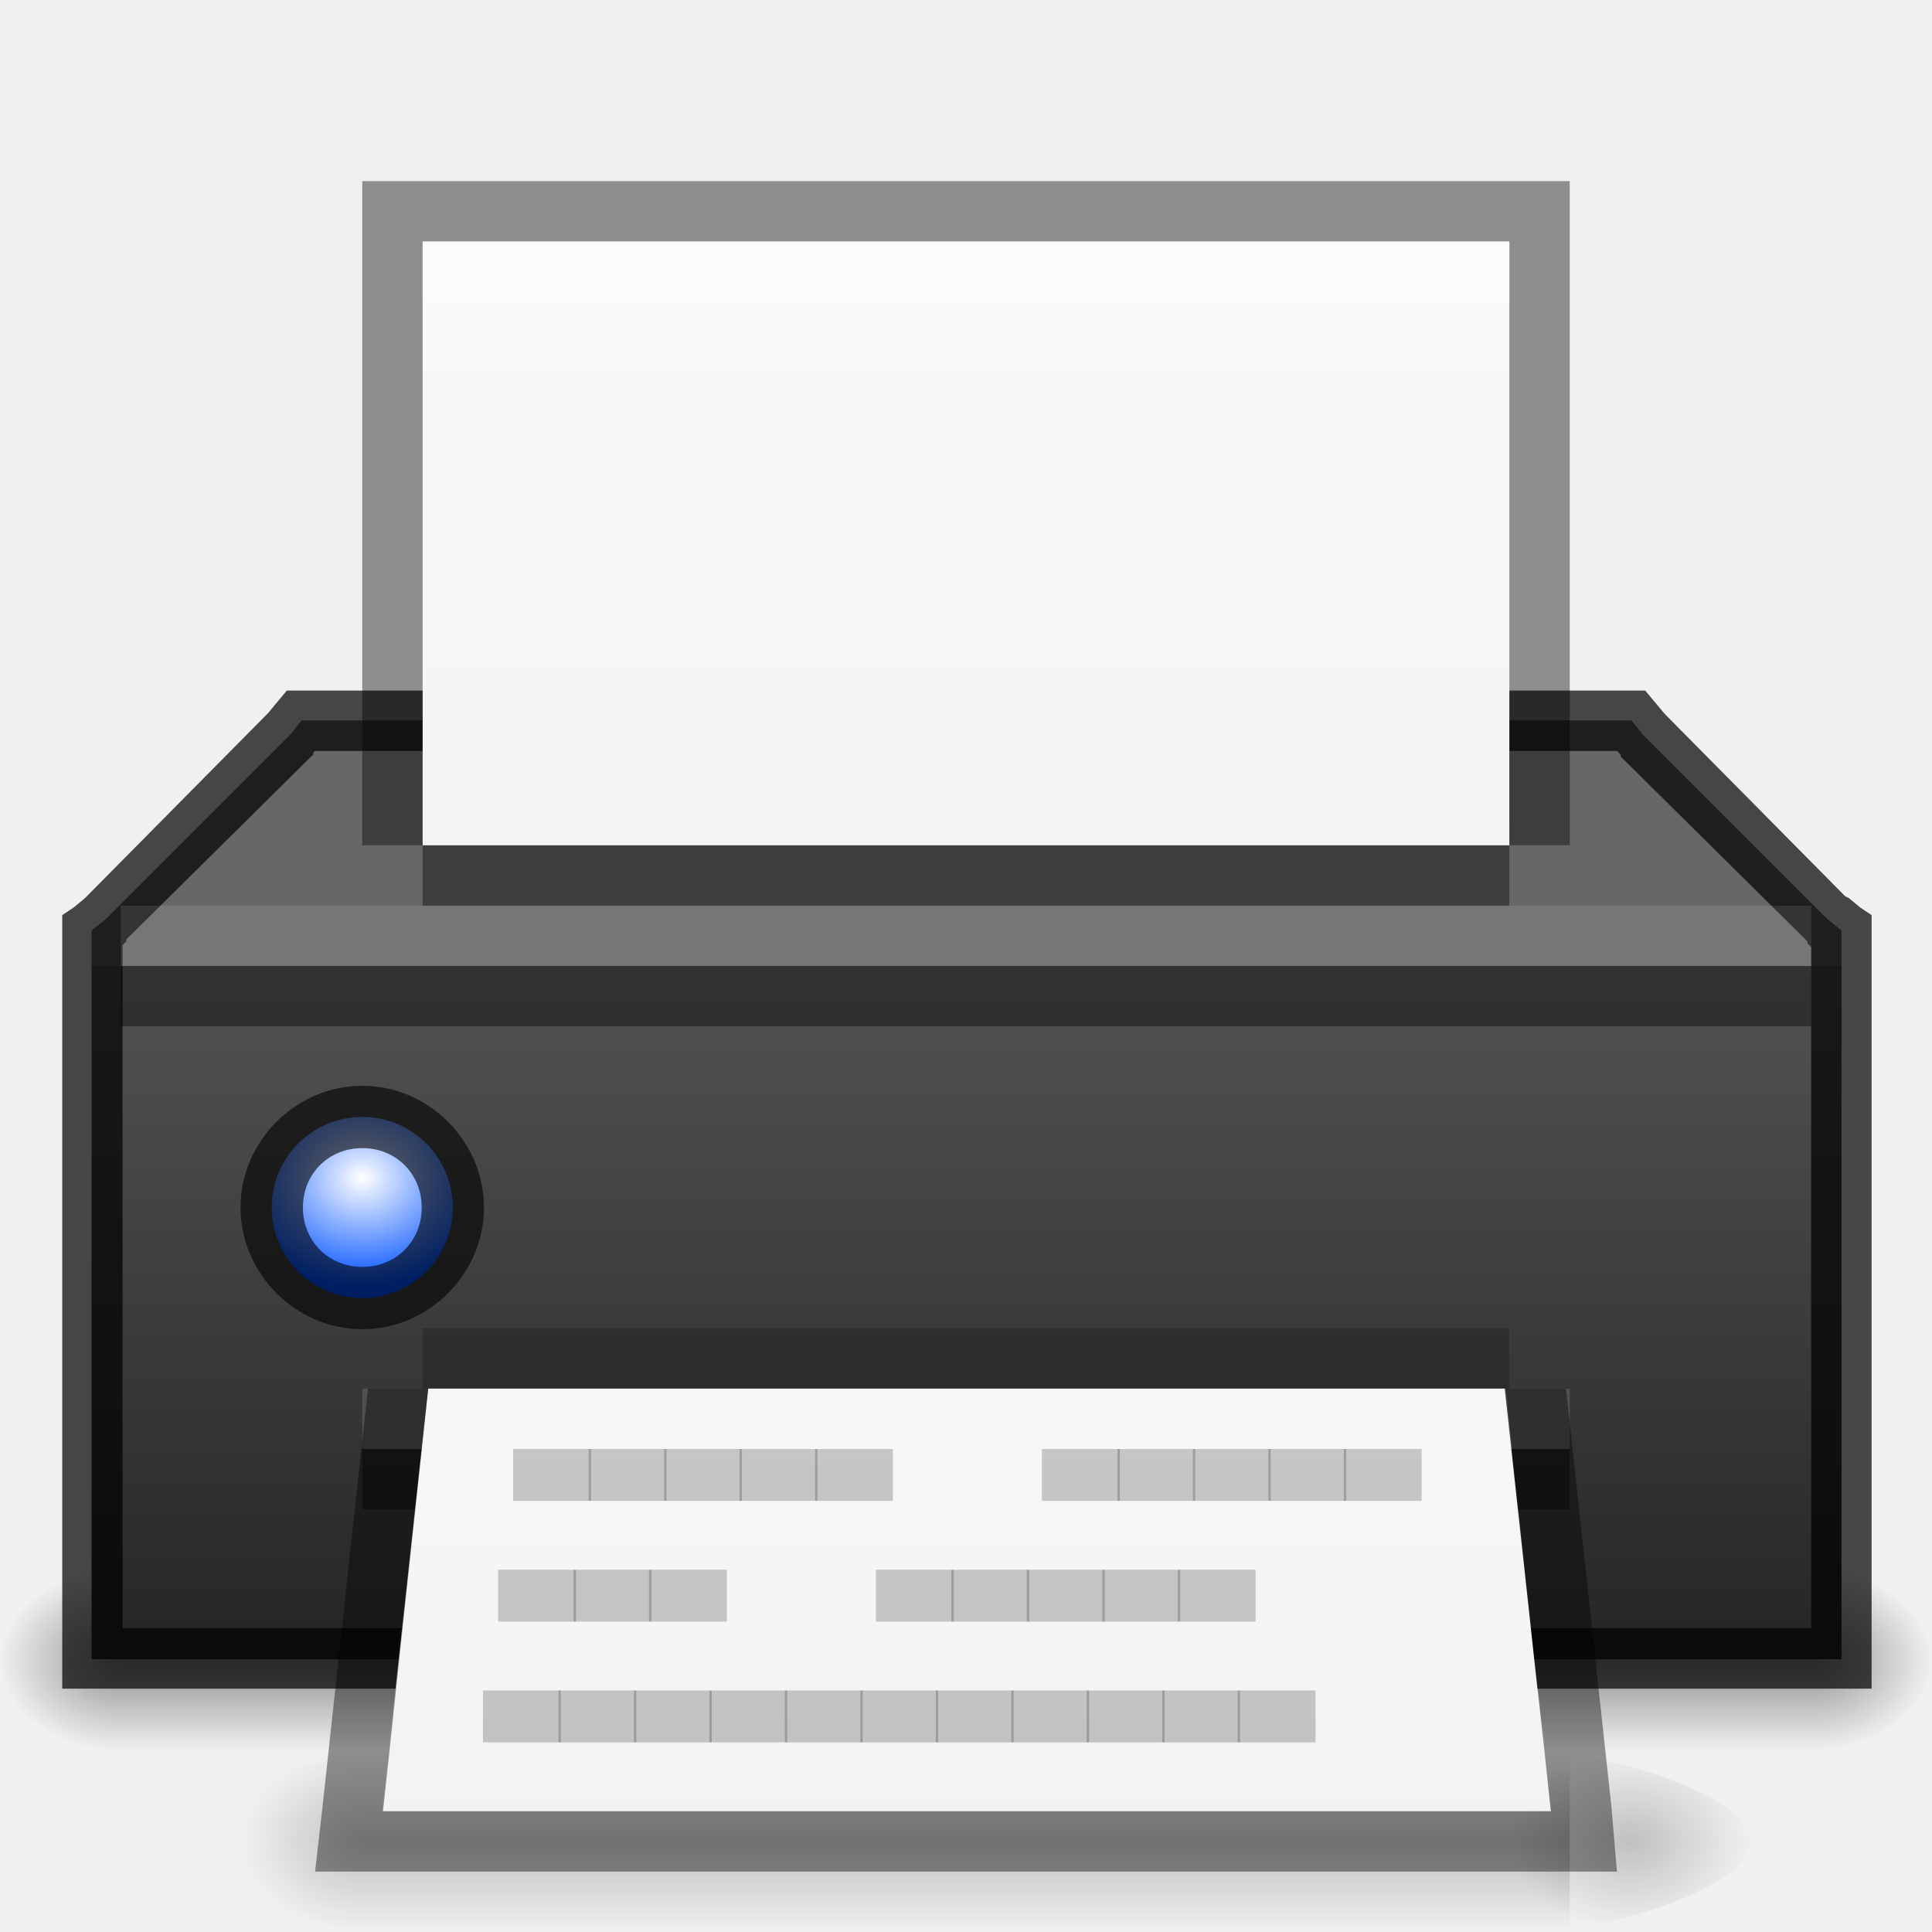
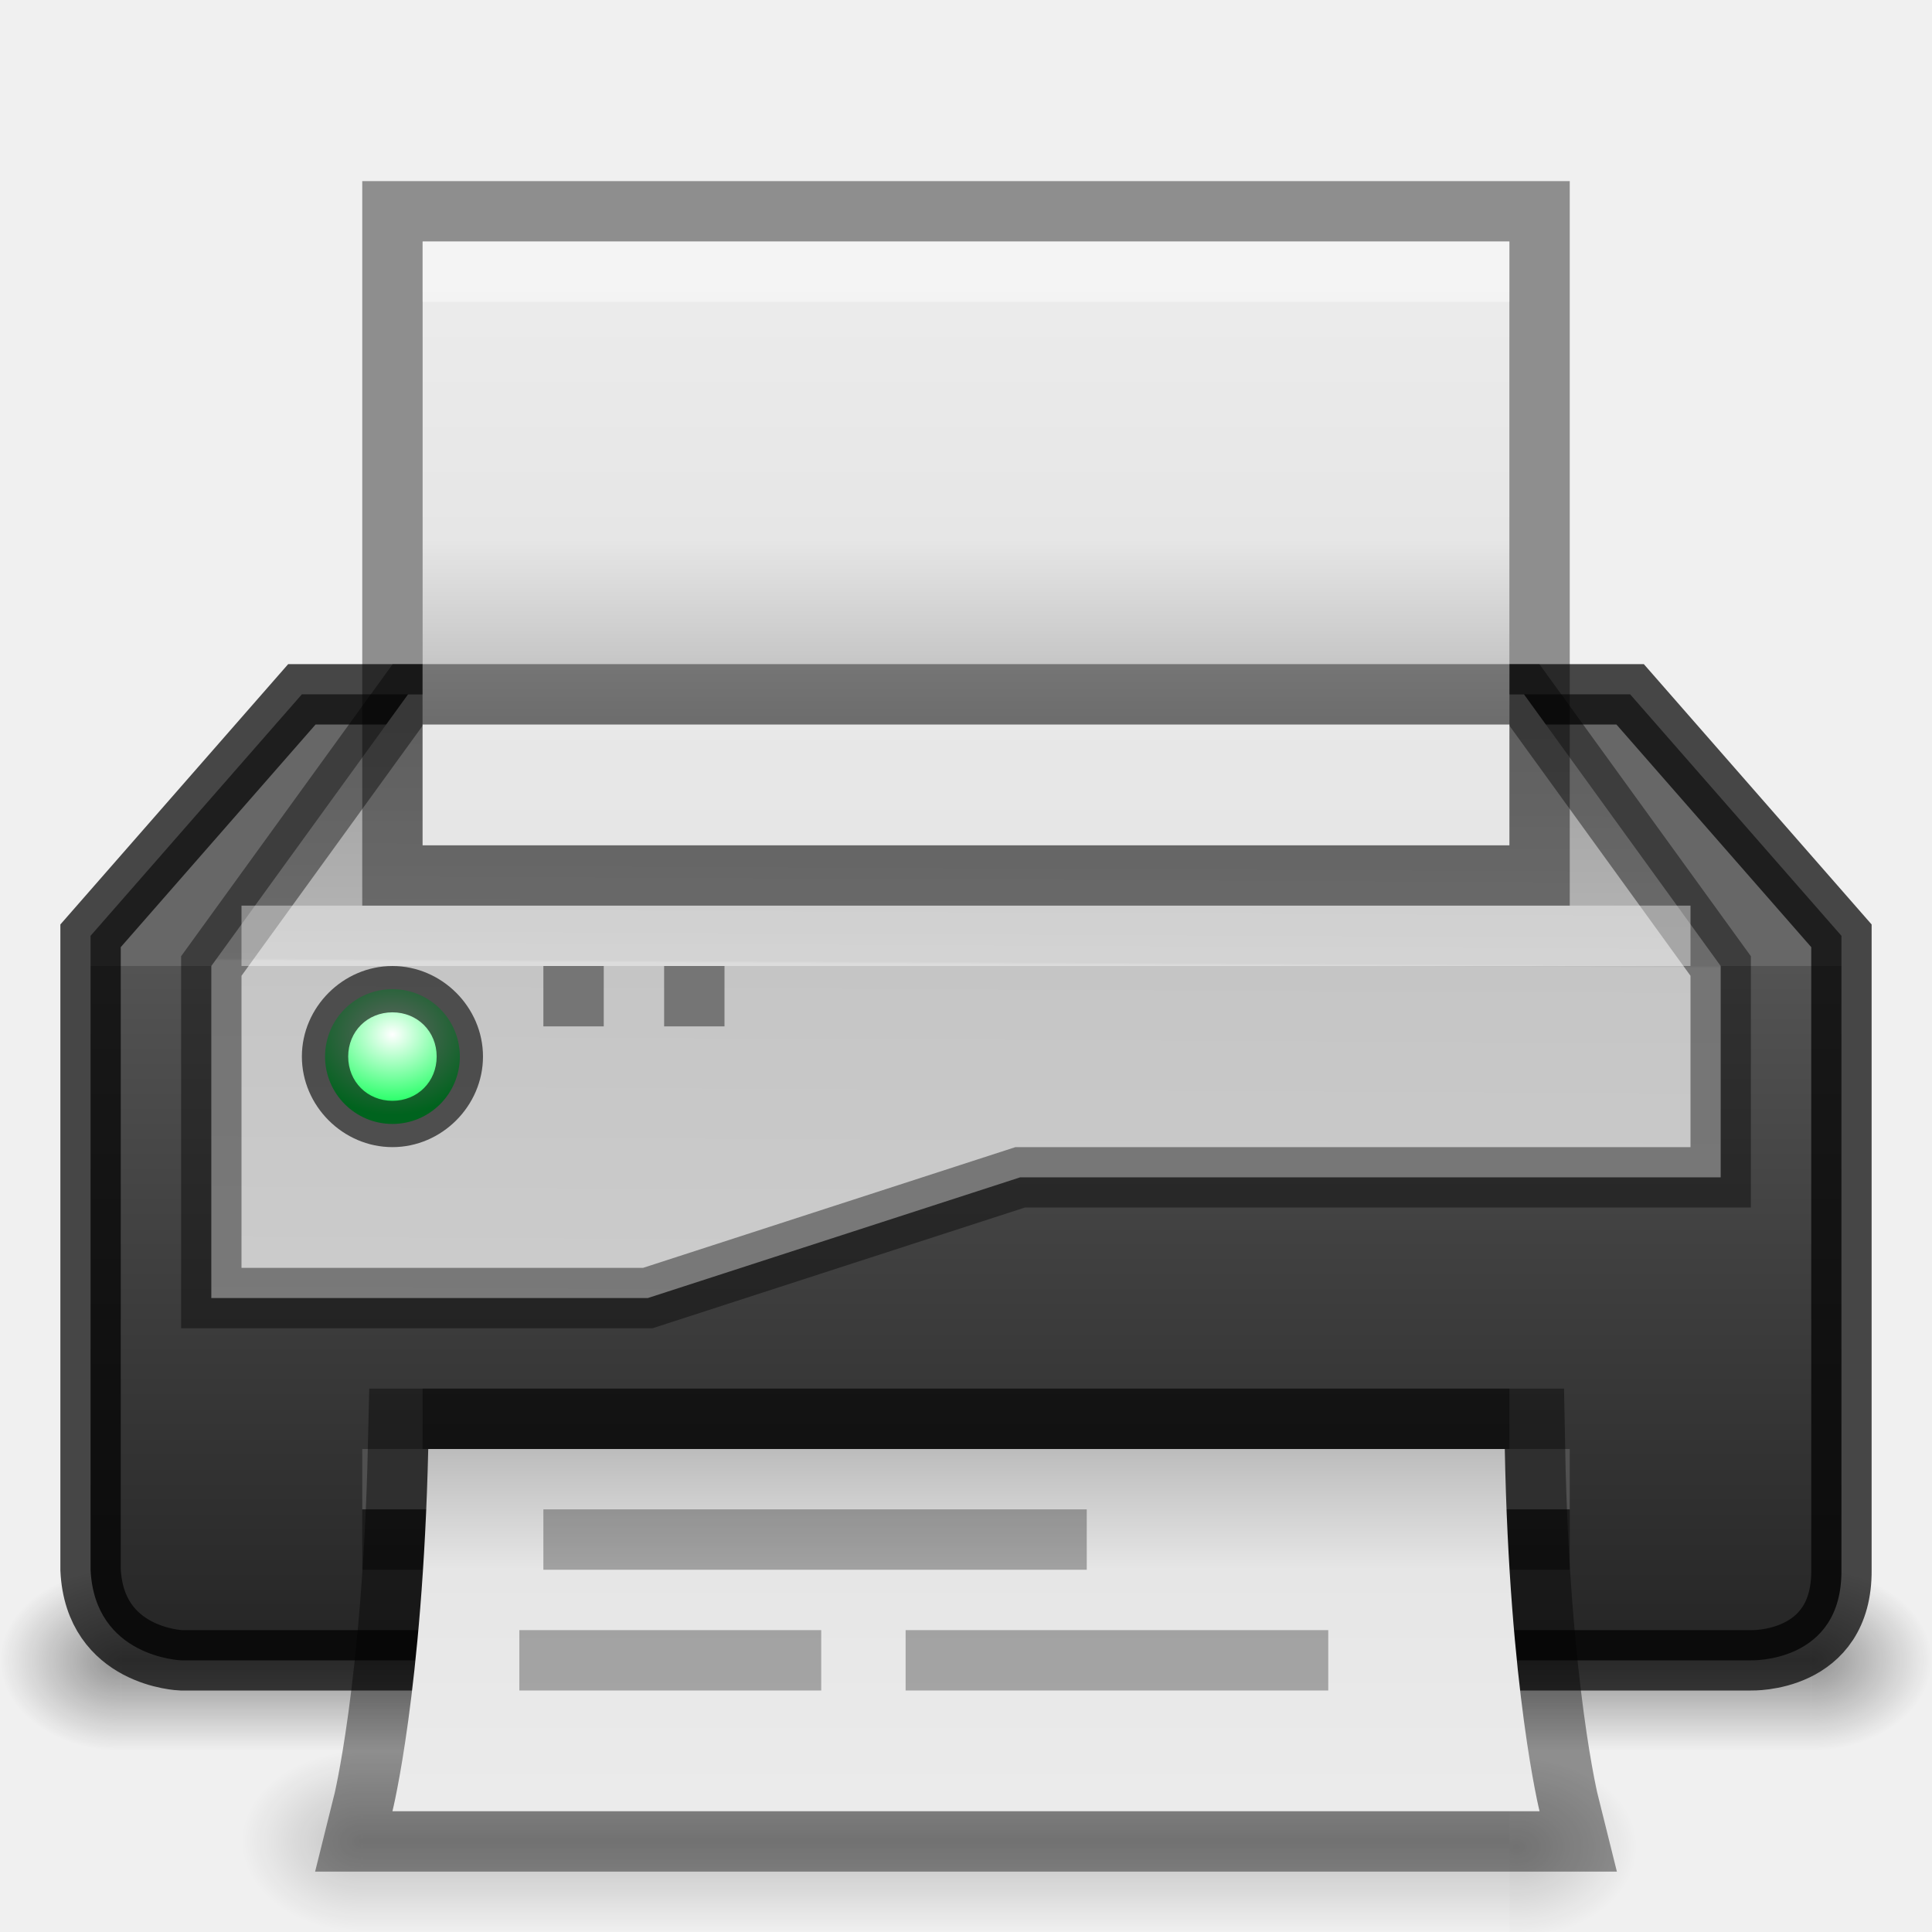
<svg xmlns="http://www.w3.org/2000/svg" xmlns:xlink="http://www.w3.org/1999/xlink" width="32px" height="32px" id="svg5014" version="1.1">
  <defs id="defs5016">
+     <linearGradient id="linearGradient4025">
+       <stop style="stop-color:#ffffff;stop-opacity:1;" offset="0" id="stop4027" />
+       <stop style="stop-color:#00ff4c;stop-opacity:1" offset="1" id="stop4029" />
+     </linearGradient>
+     <linearGradient id="linearGradient3969">
+       <stop style="stop-color:#a7a7a7;stop-opacity:1;" offset="0" id="stop3971" />
+       <stop id="stop3973" offset="0.125" style="stop-color:#e6e6e6;stop-opacity:1;" />
+       <stop style="stop-color:#f2f2f2;stop-opacity:1" offset="1" id="stop3975" />
+     </linearGradient>
+     <linearGradient id="linearGradient3945">
+       <stop id="stop3947" offset="0" style="stop-color:#a7a7a7;stop-opacity:1;" />
+       <stop style="stop-color:#e6e6e6;stop-opacity:1;" offset="0.25" id="stop3949" />
+       <stop id="stop3951" offset="1" style="stop-color:#f2f2f2;stop-opacity:1" />
+     </linearGradient>
+     <linearGradient id="linearGradient3937">
+       <stop id="stop3939" offset="0" style="stop-color:#a7a7a7;stop-opacity:1;" />
+       <stop style="stop-color:#e6e6e6;stop-opacity:1;" offset="0.313" id="stop3941" />
+       <stop id="stop3943" offset="1" style="stop-color:#f2f2f2;stop-opacity:1" />
+     </linearGradient>
    <linearGradient id="linearGradient4033">
      <stop style="stop-color:#ffffff;stop-opacity:1;" offset="0" id="stop4035" />
      <stop style="stop-color:#0051ff;stop-opacity:1;" offset="1" id="stop4037" />
    </linearGradient>
    <linearGradient id="linearGradient3107">
      <stop id="stop3109" offset="0" style="stop-color:#232323;stop-opacity:1;" />
      <stop style="stop-color:#535353;stop-opacity:1;" offset="0.783" id="stop3111" />
      <stop style="stop-color:#676767;stop-opacity:1;" offset="0.783" id="stop3113" />
      <stop id="stop3115" offset="1" style="stop-color:#676767;stop-opacity:1;" />
    </linearGradient>
    <linearGradient id="linearGradient3988-5">
      <stop style="stop-color:#ededed;stop-opacity:1;" offset="0" id="stop3990-5" />
      <stop style="stop-color:#fafafa;stop-opacity:1;" offset="1" id="stop3992-0" />
    </linearGradient>
    <linearGradient id="linearGradient3960">
      <stop style="stop-color:#000000;stop-opacity:0;" offset="0" id="stop3962" />
      <stop id="stop3970" offset="0.5" style="stop-color:#000000;stop-opacity:1;" />
      <stop style="stop-color:#000000;stop-opacity:0;" offset="1" id="stop3964" />
    </linearGradient>
    <linearGradient id="linearGradient3952">
      <stop style="stop-color:#000000;stop-opacity:1;" offset="0" id="stop3954" />
      <stop style="stop-color:#000000;stop-opacity:0;" offset="1" id="stop3956" />
    </linearGradient>
    <linearGradient id="linearGradient3944">
      <stop style="stop-color:#000000;stop-opacity:1;" offset="0" id="stop3946" />
      <stop style="stop-color:#000000;stop-opacity:0;" offset="1" id="stop3948" />
    </linearGradient>
    <linearGradient id="linearGradient3154">
      <stop style="stop-color:#000000;stop-opacity:0;" offset="0" id="stop3156" />
      <stop id="stop3158" offset="0.5" style="stop-color:#000000;stop-opacity:1;" />
      <stop style="stop-color:#000000;stop-opacity:0;" offset="1" id="stop3160" />
    </linearGradient>
    <radialGradient xlink:href="#linearGradient3944" id="radialGradient4001" gradientUnits="userSpaceOnUse" gradientTransform="matrix(1,0,0,0.75,0,10.875)" cx="9" cy="43.5" fx="9" fy="43.5" r="2" />
    <linearGradient xlink:href="#linearGradient3988-5" id="linearGradient5128" gradientUnits="userSpaceOnUse" gradientTransform="matrix(0.1241935,0,0,0.125641,-2.238722,-4.461562)" x1="146.857" y1="290.204" x2="146.857" y2="35.51" />
    <radialGradient xlink:href="#linearGradient3944" id="radialGradient5914" gradientUnits="userSpaceOnUse" gradientTransform="matrix(1,0,0,0.75,-4,-2.125)" cx="9" cy="43.5" fx="9" fy="43.5" r="2" />
    <radialGradient xlink:href="#linearGradient3952" id="radialGradient5917" gradientUnits="userSpaceOnUse" gradientTransform="matrix(1,0,0,0.75,-13,-2.125)" cx="40" cy="43.5" fx="40" fy="43.5" r="2" />
    <linearGradient xlink:href="#linearGradient3960" id="linearGradient5920" gradientUnits="userSpaceOnUse" x1="25" y1="45" x2="25" y2="42" gradientTransform="translate(-4,-13)" />
    <linearGradient id="linearGradient3988-5-5">
      <stop style="stop-color:#ededed;stop-opacity:1;" offset="0" id="stop3990-5-2" />
      <stop style="stop-color:#fafafa;stop-opacity:1;" offset="1" id="stop3992-0-1" />
    </linearGradient>
    <linearGradient id="linearGradient3100">
      <stop style="stop-color:#ededed;stop-opacity:1;" offset="0" id="stop3102" />
      <stop style="stop-color:#fafafa;stop-opacity:1;" offset="1" id="stop3104" />
    </linearGradient>
    <linearGradient id="linearGradient3916">
      <stop style="stop-color:#232323;stop-opacity:1;" offset="0" id="stop3918" />
      <stop id="stop3926" offset="0.8" style="stop-color:#535353;stop-opacity:1;" />
      <stop id="stop3924" offset="0.8" style="stop-color:#676767;stop-opacity:1;" />
      <stop style="stop-color:#676767;stop-opacity:1;" offset="1" id="stop3920" />
    </linearGradient>
    <linearGradient xlink:href="#linearGradient3107" id="linearGradient3101" gradientUnits="userSpaceOnUse" gradientTransform="translate(75,33.001)" x1="11" y1="19" x2="11" y2="9" />
    <linearGradient xlink:href="#linearGradient3988-5-5" id="linearGradient3105" gradientUnits="userSpaceOnUse" gradientTransform="matrix(0.4857154,0,0,-0.2636738,73.34287,58.66769)" x1="25.132" y1="0.985" x2="25.132" y2="47.013" />
    <radialGradient xlink:href="#linearGradient3944-0" id="radialGradient3927" gradientUnits="userSpaceOnUse" gradientTransform="matrix(1,0,0,0.75,-7,-5.125)" cx="9" cy="43.5" fx="9" fy="43.5" r="2" />
    <linearGradient id="linearGradient3944-0">
      <stop style="stop-color:#000000;stop-opacity:1;" offset="0" id="stop3946-4" />
      <stop style="stop-color:#000000;stop-opacity:0;" offset="1" id="stop3948-8" />
    </linearGradient>
    <radialGradient xlink:href="#linearGradient3952-7" id="radialGradient3930" gradientUnits="userSpaceOnUse" gradientTransform="matrix(1,0,0,0.75,-10,-5.125)" cx="40" cy="43.5" fx="40" fy="43.5" r="2" />
    <linearGradient id="linearGradient3952-7">
      <stop style="stop-color:#000000;stop-opacity:1;" offset="0" id="stop3954-8" />
      <stop style="stop-color:#000000;stop-opacity:0;" offset="1" id="stop3956-9" />
    </linearGradient>
    <linearGradient xlink:href="#linearGradient3960-9" id="linearGradient3933" gradientUnits="userSpaceOnUse" gradientTransform="matrix(1.272727,0,0,1,-9.454546,-16)" x1="25" y1="45" x2="25" y2="42" />
    <linearGradient id="linearGradient3960-9">
      <stop style="stop-color:#000000;stop-opacity:0;" offset="0" id="stop3962-7" />
      <stop id="stop3970-0" offset="0.5" style="stop-color:#000000;stop-opacity:1;" />
      <stop style="stop-color:#000000;stop-opacity:0;" offset="1" id="stop3964-8" />
    </linearGradient>
    <linearGradient y2="42" x2="25" y1="45" x1="25" gradientTransform="matrix(1.272727,0,0,1,-9.454545,-16)" gradientUnits="userSpaceOnUse" id="linearGradient3961" xlink:href="#linearGradient3960-9" />
    <radialGradient xlink:href="#linearGradient4033" id="radialGradient4043" cx="4.672" cy="19" fx="4.672" fy="19" r="1" gradientUnits="userSpaceOnUse" gradientTransform="matrix(-1.194977,3.9999996e-7,-4.6787414e-7,-1.397748,10.25528,45.5572)" />
    <radialGradient xlink:href="#linearGradient3944" id="radialGradient4775" gradientUnits="userSpaceOnUse" gradientTransform="matrix(1,0,0,0.75,-4,-2.125)" cx="9" cy="43.5" fx="9" fy="43.5" r="2" />
    <radialGradient xlink:href="#linearGradient3952" id="radialGradient4778" gradientUnits="userSpaceOnUse" gradientTransform="matrix(1,0,0,0.75,-13,-2.125)" cx="40" cy="43.5" fx="40" fy="43.5" r="2" />
    <linearGradient xlink:href="#linearGradient3960" id="linearGradient4781" gradientUnits="userSpaceOnUse" gradientTransform="translate(-4,-13)" x1="25" y1="45" x2="25" y2="42" />
    <radialGradient xlink:href="#linearGradient3944-0" id="radialGradient3100" gradientUnits="userSpaceOnUse" gradientTransform="matrix(1,0,0,0.75,-7,-5.125)" cx="9" cy="43.5" fx="9" fy="43.5" r="2" />
    <radialGradient xlink:href="#linearGradient3952-7" id="radialGradient3103" gradientUnits="userSpaceOnUse" gradientTransform="matrix(1,0,0,0.75,-10,-5.125)" cx="40" cy="43.5" fx="40" fy="43.5" r="2" />
    <linearGradient xlink:href="#linearGradient3960-9" id="linearGradient3106" gradientUnits="userSpaceOnUse" gradientTransform="matrix(1.272727,0,0,1,-9.454545,-16)" x1="25" y1="45" x2="25" y2="42" />
    <radialGradient xlink:href="#linearGradient3944" id="radialGradient3109" gradientUnits="userSpaceOnUse" gradientTransform="matrix(1,0,0,0.75,-3,-2.125)" cx="9" cy="43.5" fx="9" fy="43.5" r="2" />
-     <radialGradient xlink:href="#linearGradient3952" id="radialGradient3112" gradientUnits="userSpaceOnUse" gradientTransform="matrix(1,0,0,0.75,-13,-2.125)" cx="40" cy="43.5" fx="40" fy="43.5" r="2" />
    <linearGradient xlink:href="#linearGradient3960" id="linearGradient3115" gradientUnits="userSpaceOnUse" gradientTransform="translate(-4,-13)" x1="25" y1="45" x2="25" y2="42" />
-     <linearGradient xlink:href="#linearGradient3988-5-5" id="linearGradient3120" gradientUnits="userSpaceOnUse" gradientTransform="matrix(0.7409218,0,0,-0.4022142,-2.299009,38.11836)" x1="25.132" y1="0.985" x2="25.132" y2="47.013" />
+     <linearGradient xlink:href="#linearGradient3945" id="linearGradient3120" gradientUnits="userSpaceOnUse" gradientTransform="matrix(0.7409218,0,0,-0.4022142,-2.299009,39.11836)" x1="30.096" y1="40.074" x2="30.096" y2="10.239" />
    <linearGradient xlink:href="#linearGradient3107" id="linearGradient3129" gradientUnits="userSpaceOnUse" gradientTransform="matrix(1.525424,0,0,1.525424,-0.7711825,-1.034219)" x1="11" y1="19" x2="11" y2="9" />
-     <radialGradient xlink:href="#linearGradient4033" id="radialGradient3161" gradientUnits="userSpaceOnUse" gradientTransform="matrix(-5.9999994e-7,-1.792466,2.096621,-7.0181121e-7,-33.8358,27.88293)" cx="4.672" cy="19" fx="4.672" fy="19" r="1" />
-     <linearGradient xlink:href="#linearGradient3988-5" id="linearGradient3163" gradientUnits="userSpaceOnUse" gradientTransform="matrix(0.1241935,0,0,0.125641,-1.238722,-4.461562)" x1="146.857" y1="290.204" x2="146.857" y2="35.51" />
+     <linearGradient xlink:href="#linearGradient3969" id="linearGradient3163" gradientUnits="userSpaceOnUse" gradientTransform="matrix(0.1241935,0,0,0.125641,-1.238722,-4.461562)" x1="138.805" y1="162.857" x2="138.805" y2="35.51" />
    <linearGradient xlink:href="#linearGradient3960" id="linearGradient3165" gradientUnits="userSpaceOnUse" gradientTransform="translate(-3,-13)" x1="25" y1="45" x2="25" y2="42" />
    <linearGradient xlink:href="#linearGradient3960-9" id="linearGradient3167" gradientUnits="userSpaceOnUse" gradientTransform="matrix(1.272727,0,0,1,-9.454545,-16)" x1="25" y1="45" x2="25" y2="42" />
+     <linearGradient xlink:href="#linearGradient3930" id="linearGradient3940" gradientUnits="userSpaceOnUse" gradientTransform="matrix(1.525424,0,0,1.525424,1.197567,-5.002969)" x1="10.359" y1="18.358" x2="10.421" y2="5.292" />
+     <linearGradient id="linearGradient3930">
+       <stop id="stop3932" offset="0" style="stop-color:#d7d7d7;stop-opacity:1;" />
+       <stop style="stop-color:#c5c5c5;stop-opacity:1;" offset="0.751" id="stop3934" />
+       <stop style="stop-color:#b6b6b6;stop-opacity:1;" offset="0.753" id="stop3936" />
+       <stop id="stop3938" offset="1" style="stop-color:#9b9b9b;stop-opacity:1;" />
+     </linearGradient>
+     <linearGradient y2="5.292" x2="10.421" y1="18.358" x1="10.359" gradientTransform="matrix(1.461864,0,0,1.525424,0.3169402,2.934531)" gradientUnits="userSpaceOnUse" id="linearGradient3157" xlink:href="#linearGradient3930" />
+     <radialGradient xlink:href="#linearGradient4025" id="radialGradient3905" gradientUnits="userSpaceOnUse" gradientTransform="matrix(-5.9999994e-7,-1.792466,2.096621,-7.0181121e-7,-32.82018,25.8673)" cx="4.672" cy="19" fx="4.672" fy="19" r="1" />
+     <radialGradient xlink:href="#linearGradient3952" id="radialGradient3912" gradientUnits="userSpaceOnUse" gradientTransform="matrix(1,0,0,0.75,-14,-2.125)" cx="39.116" cy="43.618" fx="39.116" fy="43.618" r="2" />
+     <linearGradient xlink:href="#linearGradient3988-5-57" id="linearGradient3998" gradientUnits="userSpaceOnUse" gradientTransform="matrix(-0.175,0,0,0.175,52.20002,-21.00003)" x1="138.286" y1="188.572" x2="138.286" y2="74.286" />
+     <linearGradient id="linearGradient3988-5-57">
+       <stop style="stop-color:#a7a7a7;stop-opacity:1;" offset="0" id="stop3990-5-0" />
+       <stop id="stop4243" offset="0.5" style="stop-color:#e6e6e6;stop-opacity:1;" />
+       <stop style="stop-color:#f2f2f2;stop-opacity:1" offset="1" id="stop3992-0-5" />
+     </linearGradient>
+     <linearGradient xlink:href="#linearGradient3937" id="linearGradient3967" gradientUnits="userSpaceOnUse" gradientTransform="matrix(0.1241935,0,0,0.125641,-1.238722,-4.461562)" x1="138.805" y1="138.98" x2="138.805" y2="35.51" />
+     <linearGradient gradientTransform="translate(-8.999939,-10.99978)" xlink:href="#linearGradient4012" id="linearGradient4010" x1="27" y1="43" x2="27" y2="34" gradientUnits="userSpaceOnUse" />
+     <linearGradient id="linearGradient4012">
+       <stop id="stop4014" offset="0" style="stop-color:#97caff;stop-opacity:1;" />
+       <stop id="stop4016" offset="1" style="stop-color:#45688a;stop-opacity:1;" />
+     </linearGradient>
+     <radialGradient xlink:href="#linearGradient3926" id="radialGradient3161" gradientUnits="userSpaceOnUse" gradientTransform="matrix(-5.9999994e-7,-1.792466,2.096621,-7.0181121e-7,-29.82018,19.8673)" cx="4.672" cy="19" fx="4.672" fy="19" r="1" />
+     <linearGradient id="linearGradient3926">
+       <stop id="stop3928" offset="0" style="stop-color:#ffffff;stop-opacity:1;" />
+       <stop id="stop3930" offset="1" style="stop-color:#00c63b;stop-opacity:1" />
+     </linearGradient>
  </defs>
  <g id="layer1">
    <path style="opacity:0.4;fill:url(#linearGradient3167);fill-opacity:1;stroke:none" d="m 2,26 28,0 0,3 -28,0 z" id="rect3938-8" />
    <path style="opacity:0.4;fill:url(#radialGradient3103);fill-opacity:1;stroke:none" d="m 30,26 0,3 0.5,0 C 31.331,29 32,28.331 32,27.5 32,26.669 31.331,26 30.5,26 z" id="rect3940-0" />
    <path style="opacity:0.4;fill:url(#radialGradient3100);fill-opacity:1;stroke:none" d="M 1.406,26 C 0.627,26 0,26.627 0,27.406 l 0,0.188 C 0,28.373 0.627,29 1.406,29 L 2,29 2,26 z" id="rect3942-3" />
-     <path style="opacity:0.2;fill:url(#linearGradient3165);fill-opacity:1;stroke:none" d="m 6,29 20,0 0,3 -20,0 z" id="rect3938" />
-     <path style="opacity:0.2;fill:url(#radialGradient3112);fill-opacity:1;stroke:none" d="m 25,29 0,3 0.5,0 C 26.331,32 29,31.331 29,30.5 29,29.669 26.331,29 25.5,29 z" id="rect3940" />
-     <path style="opacity:0.2;fill:url(#radialGradient3109);fill-opacity:1;stroke:none" d="M 5.406,29 C 4.627,29 4,29.627 4,30.406 l 0,0.188 C 4,31.373 4.627,32 5.406,32 L 6,32 6,29 z" id="rect3942" />
+     <g id="g3907">
+       <path id="rect3938" d="m 6,29 19,0 0,3 -19,0 z" style="opacity:0.2;fill:url(#linearGradient3165);fill-opacity:1;stroke:none" />
+       <path id="rect3940" d="m 25,29 0,3 0.5,0 C 26.331,32 28,31.331 28,30.5 28,29.669 26.331,29 25.5,29 z" style="opacity:0.2;fill:url(#radialGradient3912);fill-opacity:1;stroke:none" />
+       <path id="rect3942" d="M 5.406,29 C 4.627,29 4,29.627 4,30.406 l 0,0.188 C 4,31.373 4.627,32 5.406,32 L 6,32 6,29 z" style="opacity:0.2;fill:url(#radialGradient3109);fill-opacity:1;stroke:none" />
+     </g>
    <path style="opacity:0.4;color:#bebebe;fill:#ffffff;fill-opacity:1;fill-rule:nonzero;stroke:none;stroke-width:0;marker:none;visibility:visible;display:inline;overflow:visible;enable-background:accumulate" d="M 7,4 7,5 25,5 25,4 z" id="path5908" />
-     <path style="fill:url(#linearGradient3129);fill-opacity:1;stroke:none;display:inline" d="m 4.997,11.932 -0.191,0.238 -3.051,3.051 -0.238,0.191 0,0.334 0,10.973 0,0.763 0.763,0 27.458,0 0.763,0 0,-0.763 0,-10.973 0,-0.334 -0.238,-0.191 -3.051,-3.051 -0.191,-0.238 -0.334,0 -21.356,0 z" id="rect3145" />
-     <path style="font-size:medium;font-style:normal;font-variant:normal;font-weight:normal;font-stretch:normal;text-indent:0;text-align:start;text-decoration:none;line-height:normal;letter-spacing:normal;word-spacing:normal;text-transform:none;direction:ltr;block-progression:tb;writing-mode:lr-tb;text-anchor:start;baseline-shift:baseline;opacity:0.71;color:#000000;fill:#000000;fill-opacity:1;stroke:none;stroke-width:1;marker:none;visibility:visible;display:inline;overflow:visible;enable-background:accumulate;font-family:Sans;-inkscape-font-specification:Sans" d="m 4.75,11.438 -0.156,0.188 -0.156,0.188 -0.031,0.031 -2.969,3 -0.031,0.031 -0.188,0.156 -0.188,0.125 0,0.25 0,0.344 0,10.969 0,0.75 0,0.5 0.5,0 0.75,0 27.469,0 0.75,0 0.5,0 0,-0.5 0,-0.75 0,-10.969 0,-0.344 0,-0.25 -0.188,-0.125 -0.188,-0.156 -0.062,-0.031 -2.969,-3 L 27.562,11.812 27.406,11.625 27.25,11.438 l -0.219,0 -0.344,0 -21.344,0 -0.344,0 z m 0.469,1 0.125,0 21.344,0 0.094,0 0.031,0.031 0.031,0.031 0,0.031 3.062,3.031 0.031,0.031 0,0.031 0.062,0.062 0,0.062 0,10.969 0,0.25 -0.25,0 -27.469,0 -0.25,0 0,-0.25 0,-10.969 0,-0.094 0.031,-0.031 0.031,-0.031 0,-0.031 3.062,-3.031 L 5.188,12.5 l 0,-0.031 z" id="path3935" />
-     <path style="opacity:0.1;fill:#ffffff;fill-opacity:1;stroke:none;display:inline" d="M 2,16 30,16 l 0,-1 -28,0 z" id="rect3937" />
-     <path style="opacity:0.4;fill:#000000;fill-opacity:1;stroke:none;display:inline" d="M 7,14 25,14 25,15 7,15 z" id="rect3948" />
-     <path style="fill:#505050;fill-opacity:1;stroke:none;display:inline" d="m 6,24 20,0 0,-1 -20,0 z" id="rect3950" />
-     <path style="opacity:0.2;fill:#000000;fill-opacity:1;stroke:none;display:inline" d="M 7,22 25,22 25,23 7,23 z" id="rect3952" />
-     <path style="opacity:0.4;fill:#000000;fill-opacity:1;stroke:none;display:inline" d="m 6,24 20,0 0,1 -20,0 z" id="rect3954" />
-     <path d="m 25.686,30 -0.763,-7 c 0,0 -9.187,0 -17.831,0 l -0.763,7 z" id="path4030" style="fill:url(#linearGradient3120);fill-opacity:1;stroke:none;display:inline" />
-     <path id="path3897" d="m 6.094,23 -0.75,6.906 -0.125,1.094 1.125,0 19.344,0 1.094,0 L 26.688,29.906 25.938,23 l -1,0 0.75,7 -19.344,0 0.75,-7 z" style="font-size:medium;font-style:normal;font-variant:normal;font-weight:normal;font-stretch:normal;text-indent:0;text-align:start;text-decoration:none;line-height:normal;letter-spacing:normal;word-spacing:normal;text-transform:none;direction:ltr;block-progression:tb;writing-mode:lr-tb;text-anchor:start;baseline-shift:baseline;opacity:0.41;color:#000000;fill:#000000;fill-opacity:1;stroke:none;stroke-width:1.311;marker:none;visibility:visible;display:inline;overflow:visible;enable-background:accumulate;font-family:Sans;-inkscape-font-specification:Sans" />
-     <path style="opacity:0.4;fill:#000000;fill-opacity:1;stroke:none;display:inline" d="m 2,17 28,0 0,-1 -28,0 z" id="rect4753" />
-     <path style="color:#bebebe;fill:url(#linearGradient3163);fill-opacity:1;fill-rule:nonzero;stroke:none;stroke-width:0;marker:none;visibility:visible;display:inline;overflow:visible;enable-background:accumulate" d="M 7,4 25,4 25,14 7,14 z" id="rect3882" />
-     <path style="font-size:medium;font-style:normal;font-variant:normal;font-weight:normal;font-stretch:normal;text-indent:0;text-align:start;text-decoration:none;line-height:normal;letter-spacing:normal;word-spacing:normal;text-transform:none;direction:ltr;block-progression:tb;writing-mode:lr-tb;text-anchor:start;baseline-shift:baseline;opacity:0.41;color:#bebebe;fill:#000000;fill-opacity:1;stroke:none;stroke-width:2;marker:none;visibility:visible;display:inline;overflow:visible;enable-background:accumulate;font-family:Sans;-inkscape-font-specification:Sans" d="M 6,3 6,4 6,14 7,14 7,4 25,4 25,14 26,14 26,4 26,3 25,3 7,3 z" id="rect3899" />
+     <path style="fill:url(#linearGradient3129);fill-opacity:1;stroke:none;display:inline" d="M 1.5,15.5 1.5,26 C 1.569,27.453 3,27.5 3,27.5 l 26,0 c 0,0 1.516,0.053 1.5,-1.5 l 0,-10.5 -3.5,-4 -22,0 z" id="rect3145" />
+     <path id="path3916" d="M 1.5,15.5 1.5,26 C 1.569,27.453 3,27.5 3,27.5 l 26,0 c 0,0 1.516,0.053 1.5,-1.5 l 0,-10.5 -3.5,-4 -22,0 z" style="fill:none;fill-opacity:1;stroke:#000000;display:inline;stroke-opacity:1;opacity:0.71" />
+     <path id="path3160" d="m 3.5,16 0,5.5 7.229,0 6.169,-2 11.602,0 0,-3.5 -3.258,-4.5 -18.483,0 z" style="fill:url(#linearGradient3157);fill-opacity:1;stroke:none;display:inline" />
+     <path style="opacity:0.41;fill:none;stroke:#000000;stroke-opacity:1;display:inline" d="m 3.5,16 0,5.5 7.229,0 6.169,-2 11.602,0 0,-3.5 -3.258,-4.5 -18.483,0 z" id="path3129" />
+     <path style="opacity:0.4;fill:#ffffff;fill-opacity:1;stroke:none;display:inline" d="m 4,16 24,0 0,-1 -24,0 z" id="rect3937" />
+     <path style="fill:#505050;fill-opacity:1;stroke:none;display:inline" d="m 6,25 20,0 0,-1 -20,0 z" id="rect3950" />
+     <path style="opacity:0.4;fill:#000000;fill-opacity:1;stroke:none;display:inline" d="M 7,23 25,23 25,24 7,24 z" id="rect3952" />
+     <path style="opacity:0.4;fill:#000000;fill-opacity:1;stroke:none;display:inline" d="m 6,25 20,0 0,1 -20,0 z" id="rect3954" />
+     <path style="opacity:0.41;fill:none;stroke:#000000;stroke-width:2;stroke-miterlimit:4;stroke-opacity:1;stroke-dasharray:none;display:inline" id="path3953" d="m 25.5,30 c 0,0 -0.5,-2 -0.576,-6 0,0 -9.187,0 -17.831,0 C 7,28 6.5,30 6.5,30 z" />
+     <path d="m 25.5,30 c 0,0 -0.5,-2 -0.576,-6 0,0 -9.187,0 -17.831,0 C 7,28 6.5,30 6.5,30 z" id="path4030" style="fill:url(#linearGradient3120);fill-opacity:1;stroke:none;display:inline" />
+     <path id="path3961" d="M 7,4 25,4 25,14 7,14 z" style="color:#bebebe;fill:none;fill-opacity:1;fill-rule:nonzero;stroke:#000000;stroke-width:2;marker:none;visibility:visible;display:inline;overflow:visible;enable-background:accumulate;stroke-opacity:1;stroke-miterlimit:4;stroke-dasharray:none;opacity:0.41;stroke-linejoin:miter" />
+     <path style="color:#bebebe;fill:url(#linearGradient3967);fill-opacity:1;fill-rule:nonzero;stroke:none;stroke-width:0;marker:none;visibility:visible;display:inline;overflow:visible;enable-background:accumulate" d="M 7,4 25,4 25,14 7,14 z" id="rect3882" />
    <path style="opacity:0.4;color:#bebebe;fill:#ffffff;fill-opacity:1;fill-rule:nonzero;stroke:none;stroke-width:0;marker:none;visibility:visible;display:inline;overflow:visible;enable-background:accumulate" d="M 7,4 7,5 25,5 25,4 z" id="rect3921" />
-     <path style="fill:url(#radialGradient3161);fill-opacity:1;stroke:none" d="m 6,21.5 c -0.828,0 -1.5,-0.672 -1.5,-1.5 0,-0.828 0.672,-1.5 1.5,-1.5 0.828,0 1.5,0.672 1.5,1.5 0,0.828 -0.672,1.5 -1.5,1.5 z" id="path4031" />
-     <path style="font-size:medium;font-style:normal;font-variant:normal;font-weight:normal;font-stretch:normal;text-indent:0;text-align:start;text-decoration:none;line-height:normal;letter-spacing:normal;word-spacing:normal;text-transform:none;direction:ltr;block-progression:tb;writing-mode:lr-tb;text-anchor:start;baseline-shift:baseline;opacity:0.61;color:#000000;fill:#000000;fill-opacity:1;stroke:none;stroke-width:0.667;marker:none;visibility:visible;display:inline;overflow:visible;enable-background:accumulate;font-family:Sans;-inkscape-font-specification:Sans" d="m 8.016,20 c 0,-1.099 -0.917,-2.016 -2.016,-2.016 -1.099,0 -2.016,0.917 -2.016,2.016 0,1.099 0.917,2.016 2.016,2.016 1.099,0 2.016,-0.917 2.016,-2.016 z m -1.031,0 c 0,0.558 -0.426,0.984 -0.984,0.984 -0.558,0 -0.984,-0.426 -0.984,-0.984 0,-0.558 0.426,-0.984 0.984,-0.984 0.558,0 0.984,0.426 0.984,0.984 z" id="path4041" />
-     <path id="path26173" style="font-size:2px;font-style:normal;font-variant:normal;font-weight:normal;font-stretch:normal;line-height:100%;letter-spacing:0px;word-spacing:0px;opacity:0.2;fill:#000000;fill-opacity:1;stroke:none;font-family:BLOKK Neue;-inkscape-font-specification:BLOKK Neue" d="M 9.789,24.859 9.789,24 8.5,24 l 0,0.859 1.289,0" />
-     <path id="path26175" style="font-size:2px;font-style:normal;font-variant:normal;font-weight:normal;font-stretch:normal;line-height:100%;letter-spacing:0px;word-spacing:0px;opacity:0.2;fill:#000000;fill-opacity:1;stroke:none;font-family:BLOKK Neue;-inkscape-font-specification:BLOKK Neue" d="M 11.039,24.859 11.039,24 9.75,24 l 0,0.859 1.289,0" />
-     <path id="path26177" style="font-size:2px;font-style:normal;font-variant:normal;font-weight:normal;font-stretch:normal;line-height:100%;letter-spacing:0px;word-spacing:0px;opacity:0.2;fill:#000000;fill-opacity:1;stroke:none;font-family:BLOKK Neue;-inkscape-font-specification:BLOKK Neue" d="M 12.289,24.859 12.289,24 11,24 l 0,0.859 1.289,0" />
-     <path id="path26179" style="font-size:2px;font-style:normal;font-variant:normal;font-weight:normal;font-stretch:normal;line-height:100%;letter-spacing:0px;word-spacing:0px;opacity:0.2;fill:#000000;fill-opacity:1;stroke:none;font-family:BLOKK Neue;-inkscape-font-specification:BLOKK Neue" d="m 13.539,24.859 0,-0.859 -1.289,0 0,0.859 1.289,0" />
-     <path id="path26181" style="font-size:2px;font-style:normal;font-variant:normal;font-weight:normal;font-stretch:normal;line-height:100%;letter-spacing:0px;word-spacing:0px;opacity:0.2;fill:#000000;fill-opacity:1;stroke:none;font-family:BLOKK Neue;-inkscape-font-specification:BLOKK Neue" d="M 14.789,24.859 14.789,24 13.5,24 l 0,0.859 1.289,0" />
-     <path id="path26183" style="font-size:2px;font-style:normal;font-variant:normal;font-weight:normal;font-stretch:normal;line-height:100%;letter-spacing:0px;word-spacing:0px;opacity:0.2;fill:#000000;fill-opacity:1;stroke:none;font-family:BLOKK Neue;-inkscape-font-specification:BLOKK Neue" d="m 18.547,24.859 0,-0.859 -1.289,0 0,0.859 1.289,0" />
-     <path id="path26185" style="font-size:2px;font-style:normal;font-variant:normal;font-weight:normal;font-stretch:normal;line-height:100%;letter-spacing:0px;word-spacing:0px;opacity:0.2;fill:#000000;fill-opacity:1;stroke:none;font-family:BLOKK Neue;-inkscape-font-specification:BLOKK Neue" d="m 19.797,24.859 0,-0.859 -1.289,0 0,0.859 1.289,0" />
-     <path id="path26187" style="font-size:2px;font-style:normal;font-variant:normal;font-weight:normal;font-stretch:normal;line-height:100%;letter-spacing:0px;word-spacing:0px;opacity:0.2;fill:#000000;fill-opacity:1;stroke:none;font-family:BLOKK Neue;-inkscape-font-specification:BLOKK Neue" d="m 21.047,24.859 0,-0.859 -1.289,0 0,0.859 1.289,0" />
-     <path id="path26189" style="font-size:2px;font-style:normal;font-variant:normal;font-weight:normal;font-stretch:normal;line-height:100%;letter-spacing:0px;word-spacing:0px;opacity:0.2;fill:#000000;fill-opacity:1;stroke:none;font-family:BLOKK Neue;-inkscape-font-specification:BLOKK Neue" d="m 22.297,24.859 0,-0.859 -1.289,0 0,0.859 1.289,0" />
-     <path id="path26191" style="font-size:2px;font-style:normal;font-variant:normal;font-weight:normal;font-stretch:normal;line-height:100%;letter-spacing:0px;word-spacing:0px;opacity:0.2;fill:#000000;fill-opacity:1;stroke:none;font-family:BLOKK Neue;-inkscape-font-specification:BLOKK Neue" d="m 23.547,24.859 0,-0.859 -1.289,0 0,0.859 1.289,0" />
-     <path id="path26203" style="font-size:2px;font-style:normal;font-variant:normal;font-weight:normal;font-stretch:normal;line-height:100%;letter-spacing:0px;word-spacing:0px;opacity:0.2;fill:#000000;fill-opacity:1;stroke:none;font-family:BLOKK Neue;-inkscape-font-specification:BLOKK Neue" d="M 9.539,26.859 9.539,26 8.25,26 l 0,0.859 1.289,0" />
-     <path id="path26205" style="font-size:2px;font-style:normal;font-variant:normal;font-weight:normal;font-stretch:normal;line-height:100%;letter-spacing:0px;word-spacing:0px;opacity:0.2;fill:#000000;fill-opacity:1;stroke:none;font-family:BLOKK Neue;-inkscape-font-specification:BLOKK Neue" d="M 10.789,26.859 10.789,26 9.5,26 l 0,0.859 1.289,0" />
-     <path id="path26207" style="font-size:2px;font-style:normal;font-variant:normal;font-weight:normal;font-stretch:normal;line-height:100%;letter-spacing:0px;word-spacing:0px;opacity:0.2;fill:#000000;fill-opacity:1;stroke:none;font-family:BLOKK Neue;-inkscape-font-specification:BLOKK Neue" d="m 12.039,26.859 0,-0.859 -1.289,0 0,0.859 1.289,0" />
-     <path id="path26209" style="font-size:2px;font-style:normal;font-variant:normal;font-weight:normal;font-stretch:normal;line-height:100%;letter-spacing:0px;word-spacing:0px;opacity:0.2;fill:#000000;fill-opacity:1;stroke:none;font-family:BLOKK Neue;-inkscape-font-specification:BLOKK Neue" d="m 15.797,26.859 0,-0.859 -1.289,0 0,0.859 1.289,0" />
-     <path id="path26211" style="font-size:2px;font-style:normal;font-variant:normal;font-weight:normal;font-stretch:normal;line-height:100%;letter-spacing:0px;word-spacing:0px;opacity:0.2;fill:#000000;fill-opacity:1;stroke:none;font-family:BLOKK Neue;-inkscape-font-specification:BLOKK Neue" d="m 17.047,26.859 0,-0.859 -1.289,0 0,0.859 1.289,0" />
-     <path id="path26213" style="font-size:2px;font-style:normal;font-variant:normal;font-weight:normal;font-stretch:normal;line-height:100%;letter-spacing:0px;word-spacing:0px;opacity:0.2;fill:#000000;fill-opacity:1;stroke:none;font-family:BLOKK Neue;-inkscape-font-specification:BLOKK Neue" d="m 18.297,26.859 0,-0.859 -1.289,0 0,0.859 1.289,0" />
-     <path id="path26215" style="font-size:2px;font-style:normal;font-variant:normal;font-weight:normal;font-stretch:normal;line-height:100%;letter-spacing:0px;word-spacing:0px;opacity:0.2;fill:#000000;fill-opacity:1;stroke:none;font-family:BLOKK Neue;-inkscape-font-specification:BLOKK Neue" d="m 19.547,26.859 0,-0.859 -1.289,0 0,0.859 1.289,0" />
-     <path id="path26217" style="font-size:2px;font-style:normal;font-variant:normal;font-weight:normal;font-stretch:normal;line-height:100%;letter-spacing:0px;word-spacing:0px;opacity:0.2;fill:#000000;fill-opacity:1;stroke:none;font-family:BLOKK Neue;-inkscape-font-specification:BLOKK Neue" d="m 20.797,26.859 0,-0.859 -1.289,0 0,0.859 1.289,0" />
-     <path id="path26219" style="font-size:2px;font-style:normal;font-variant:normal;font-weight:normal;font-stretch:normal;line-height:100%;letter-spacing:0px;word-spacing:0px;opacity:0.2;fill:#000000;fill-opacity:1;stroke:none;font-family:BLOKK Neue;-inkscape-font-specification:BLOKK Neue" d="M 9.289,28.859 9.289,28 8,28 l 0,0.859 1.289,0" />
-     <path id="path26221" style="font-size:2px;font-style:normal;font-variant:normal;font-weight:normal;font-stretch:normal;line-height:100%;letter-spacing:0px;word-spacing:0px;opacity:0.2;fill:#000000;fill-opacity:1;stroke:none;font-family:BLOKK Neue;-inkscape-font-specification:BLOKK Neue" d="M 10.539,28.859 10.539,28 9.25,28 l 0,0.859 1.289,0" />
-     <path id="path26223" style="font-size:2px;font-style:normal;font-variant:normal;font-weight:normal;font-stretch:normal;line-height:100%;letter-spacing:0px;word-spacing:0px;opacity:0.2;fill:#000000;fill-opacity:1;stroke:none;font-family:BLOKK Neue;-inkscape-font-specification:BLOKK Neue" d="M 11.789,28.859 11.789,28 10.5,28 l 0,0.859 1.289,0" />
-     <path id="path26225" style="font-size:2px;font-style:normal;font-variant:normal;font-weight:normal;font-stretch:normal;line-height:100%;letter-spacing:0px;word-spacing:0px;opacity:0.2;fill:#000000;fill-opacity:1;stroke:none;font-family:BLOKK Neue;-inkscape-font-specification:BLOKK Neue" d="m 13.039,28.859 0,-0.859 -1.289,0 0,0.859 1.289,0" />
-     <path id="path26227" style="font-size:2px;font-style:normal;font-variant:normal;font-weight:normal;font-stretch:normal;line-height:100%;letter-spacing:0px;word-spacing:0px;opacity:0.2;fill:#000000;fill-opacity:1;stroke:none;font-family:BLOKK Neue;-inkscape-font-specification:BLOKK Neue" d="M 14.289,28.859 14.289,28 13,28 l 0,0.859 1.289,0" />
-     <path id="path26229" style="font-size:2px;font-style:normal;font-variant:normal;font-weight:normal;font-stretch:normal;line-height:100%;letter-spacing:0px;word-spacing:0px;opacity:0.2;fill:#000000;fill-opacity:1;stroke:none;font-family:BLOKK Neue;-inkscape-font-specification:BLOKK Neue" d="m 15.539,28.859 0,-0.859 -1.289,0 0,0.859 1.289,0" />
-     <path id="path26231" style="font-size:2px;font-style:normal;font-variant:normal;font-weight:normal;font-stretch:normal;line-height:100%;letter-spacing:0px;word-spacing:0px;opacity:0.2;fill:#000000;fill-opacity:1;stroke:none;font-family:BLOKK Neue;-inkscape-font-specification:BLOKK Neue" d="M 16.789,28.859 16.789,28 15.5,28 l 0,0.859 1.289,0" />
-     <path id="path26233" style="font-size:2px;font-style:normal;font-variant:normal;font-weight:normal;font-stretch:normal;line-height:100%;letter-spacing:0px;word-spacing:0px;opacity:0.2;fill:#000000;fill-opacity:1;stroke:none;font-family:BLOKK Neue;-inkscape-font-specification:BLOKK Neue" d="m 18.039,28.859 0,-0.859 -1.289,0 0,0.859 1.289,0" />
-     <path id="path26235" style="font-size:2px;font-style:normal;font-variant:normal;font-weight:normal;font-stretch:normal;line-height:100%;letter-spacing:0px;word-spacing:0px;opacity:0.2;fill:#000000;fill-opacity:1;stroke:none;font-family:BLOKK Neue;-inkscape-font-specification:BLOKK Neue" d="M 19.289,28.859 19.289,28 18,28 l 0,0.859 1.289,0" />
-     <path id="path26237" style="font-size:2px;font-style:normal;font-variant:normal;font-weight:normal;font-stretch:normal;line-height:100%;letter-spacing:0px;word-spacing:0px;opacity:0.2;fill:#000000;fill-opacity:1;stroke:none;font-family:BLOKK Neue;-inkscape-font-specification:BLOKK Neue" d="m 20.539,28.859 0,-0.859 -1.289,0 0,0.859 1.289,0" />
-     <path id="path26239" style="font-size:2px;font-style:normal;font-variant:normal;font-weight:normal;font-stretch:normal;line-height:100%;letter-spacing:0px;word-spacing:0px;opacity:0.2;fill:#000000;fill-opacity:1;stroke:none;font-family:BLOKK Neue;-inkscape-font-specification:BLOKK Neue" d="M 21.789,28.859 21.789,28 20.5,28 l 0,0.859 1.289,0" />
+     <g id="g3899" transform="matrix(0.7441861,0,0,0.7441861,1.27907,4.116279)">
+       <path id="path4031" d="m 7.016,19.484 c -0.828,0 -1.5,-0.672 -1.5,-1.5 0,-0.828 0.672,-1.5 1.5,-1.5 0.828,0 1.5,0.672 1.5,1.5 0,0.828 -0.672,1.5 -1.5,1.5 z" style="fill:url(#radialGradient3905);fill-opacity:1.0;stroke:none" />
+       <path id="path4041" d="M 9.031,17.984 C 9.031,16.886 8.114,15.969 7.016,15.969 5.917,15.969 5,16.886 5,17.984 5,19.083 5.917,20 7.016,20 8.114,20 9.031,19.083 9.031,17.984 z m -1.031,0 C 8,18.543 7.574,18.969 7.016,18.969 6.457,18.969 6.031,18.543 6.031,17.984 6.031,17.426 6.457,17 7.016,17 7.574,17 8,17.426 8,17.984 z" style="font-size:medium;font-style:normal;font-variant:normal;font-weight:normal;font-stretch:normal;text-indent:0;text-align:start;text-decoration:none;line-height:normal;letter-spacing:normal;word-spacing:normal;text-transform:none;direction:ltr;block-progression:tb;writing-mode:lr-tb;text-anchor:start;baseline-shift:baseline;opacity:0.61;color:#000000;fill:#000000;fill-opacity:1;stroke:none;stroke-width:0.667;marker:none;visibility:visible;display:inline;overflow:visible;enable-background:accumulate;font-family:Sans;-inkscape-font-specification:Sans" />
+     </g>
+     <rect style="opacity:0.41;fill:#000000;fill-opacity:1;stroke:none" id="rect3957" width="1" height="1" x="9" y="16" ry="0" />
+     <rect style="opacity:0.41;fill:#000000;fill-opacity:1;stroke:none" id="rect3959" width="1" height="1" x="11" y="16" ry="0" />
+     <path id="path3965" d="m 7,12 18,0 0,2 -18,0 z" style="color:#bebebe;fill:url(#linearGradient3163);fill-opacity:1;fill-rule:nonzero;stroke:none;stroke-width:0;marker:none;visibility:visible;display:inline;overflow:visible;enable-background:accumulate" />
+     <rect style="opacity:0.41;fill:#000000;stroke:none;stroke-width:2;stroke-linejoin:miter;stroke-miterlimit:4;stroke-opacity:1;stroke-dasharray:none;fill-opacity:1" id="rect3977" width="18" height="1" x="7" y="11" />
+     <rect style="opacity:0.3;fill:#000000;fill-opacity:1;stroke:none" id="rect4150" width="9" height="1" x="9" y="25" />
+     <rect style="opacity:0.3;fill:#000000;fill-opacity:1;stroke:none" id="rect4152" width="5" height="1" x="8.602" y="27" />
+     <rect style="opacity:0.3;fill:#000000;fill-opacity:1;stroke:none" id="rect4154" width="7" height="1" x="15" y="27" />
  </g>
  <g id="layer2" />
</svg>
